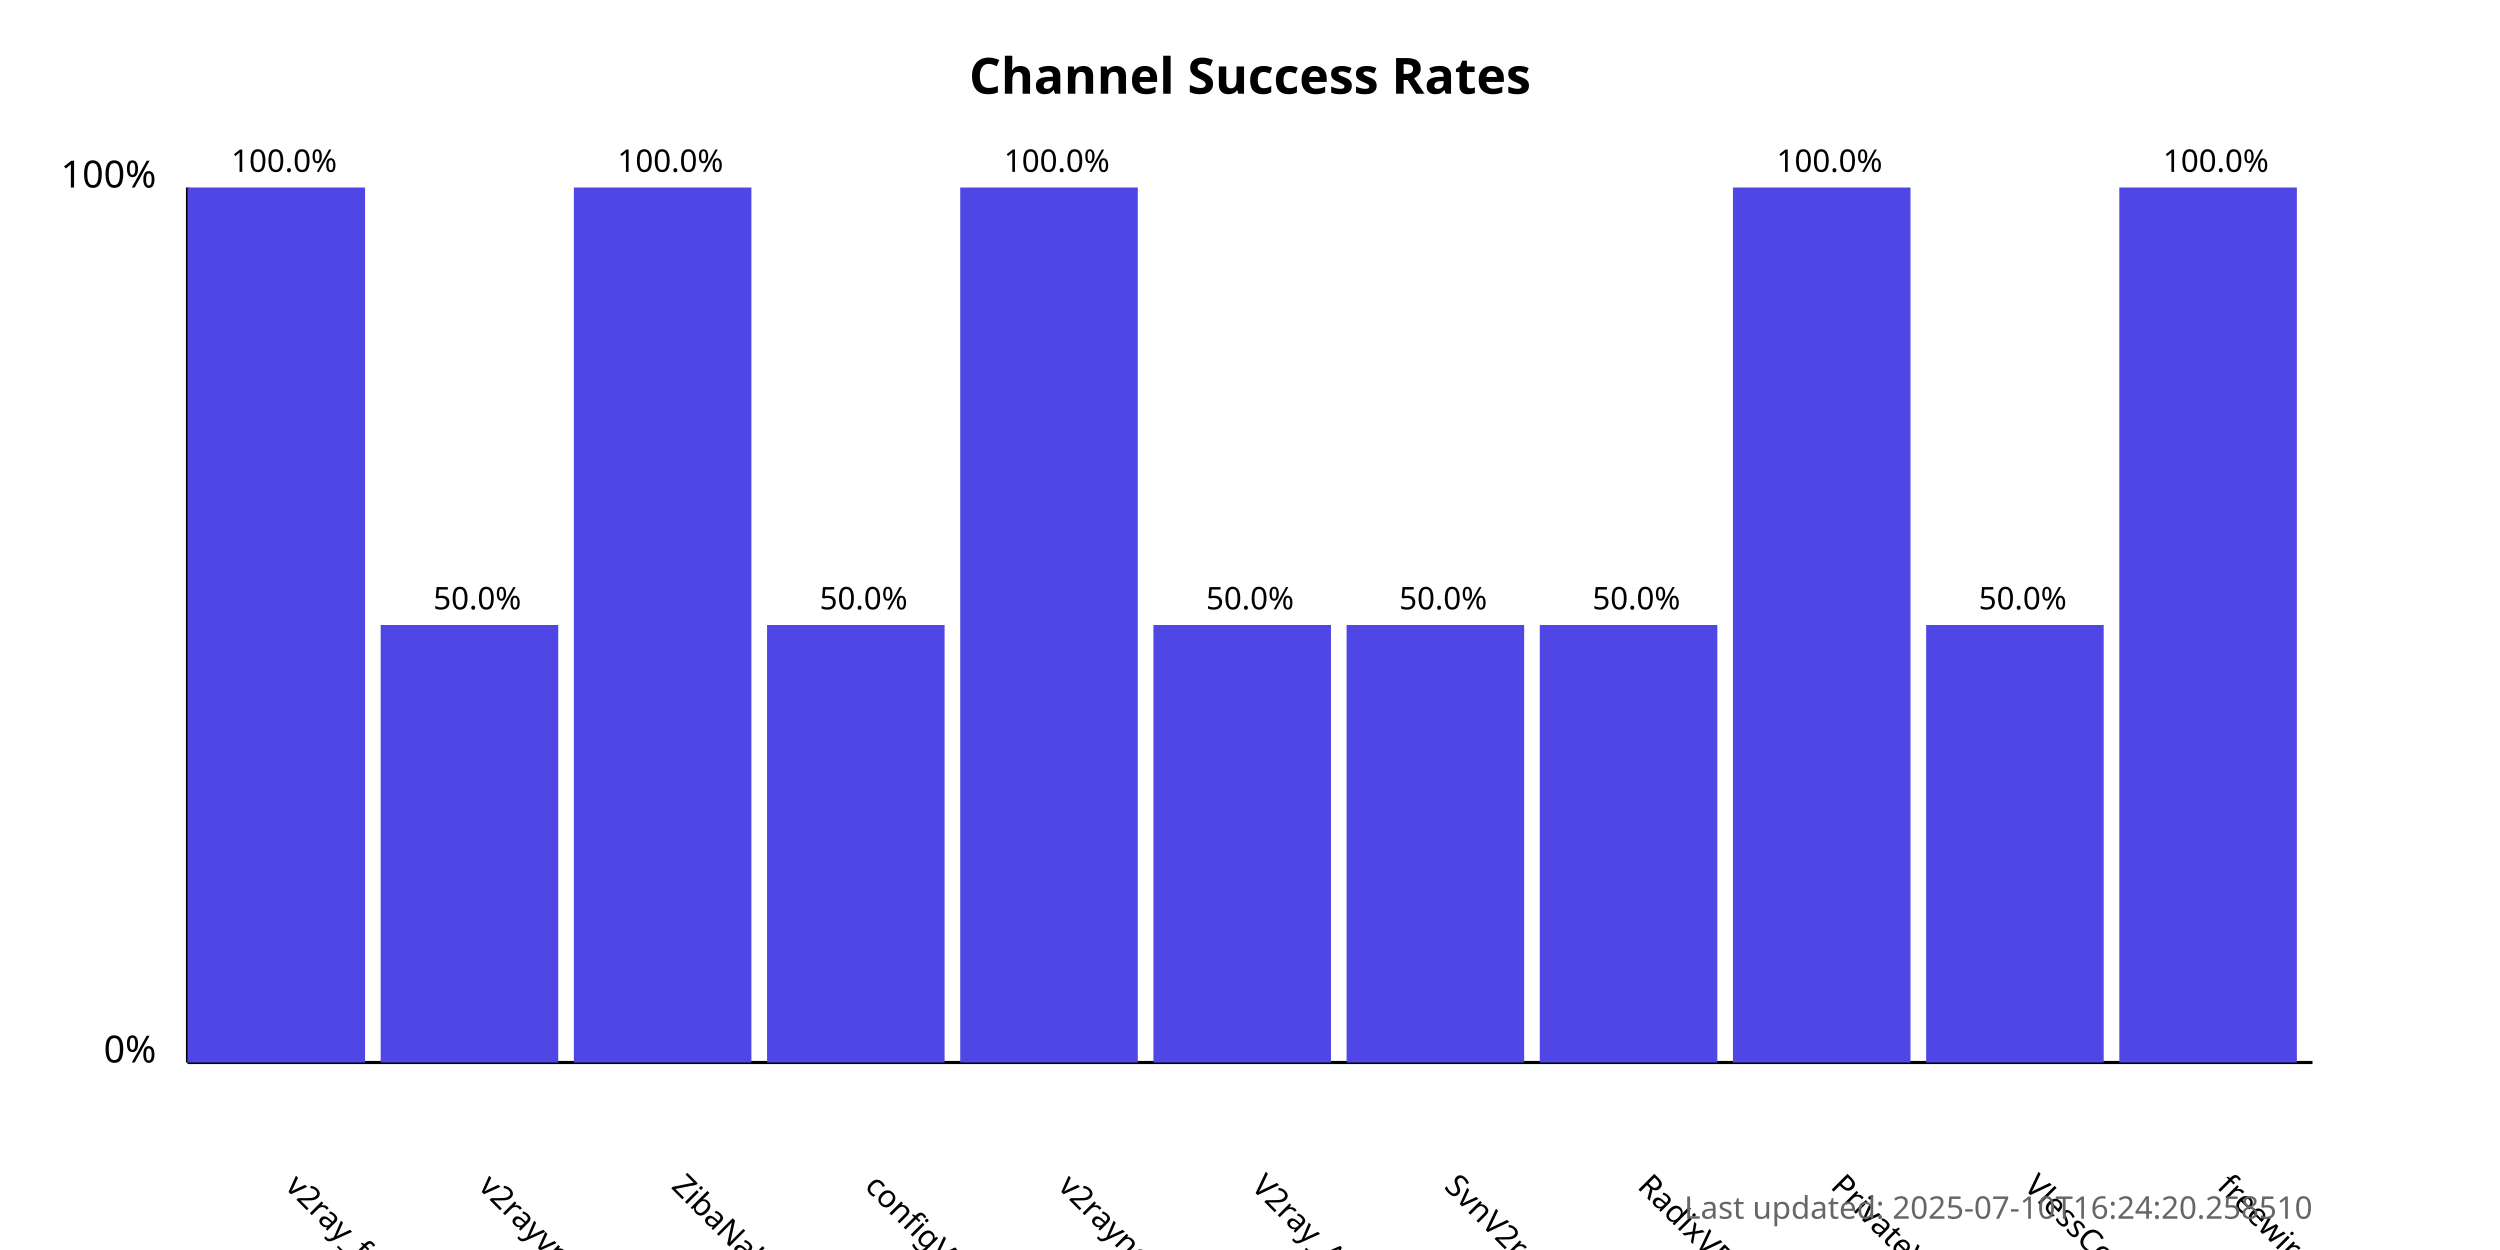
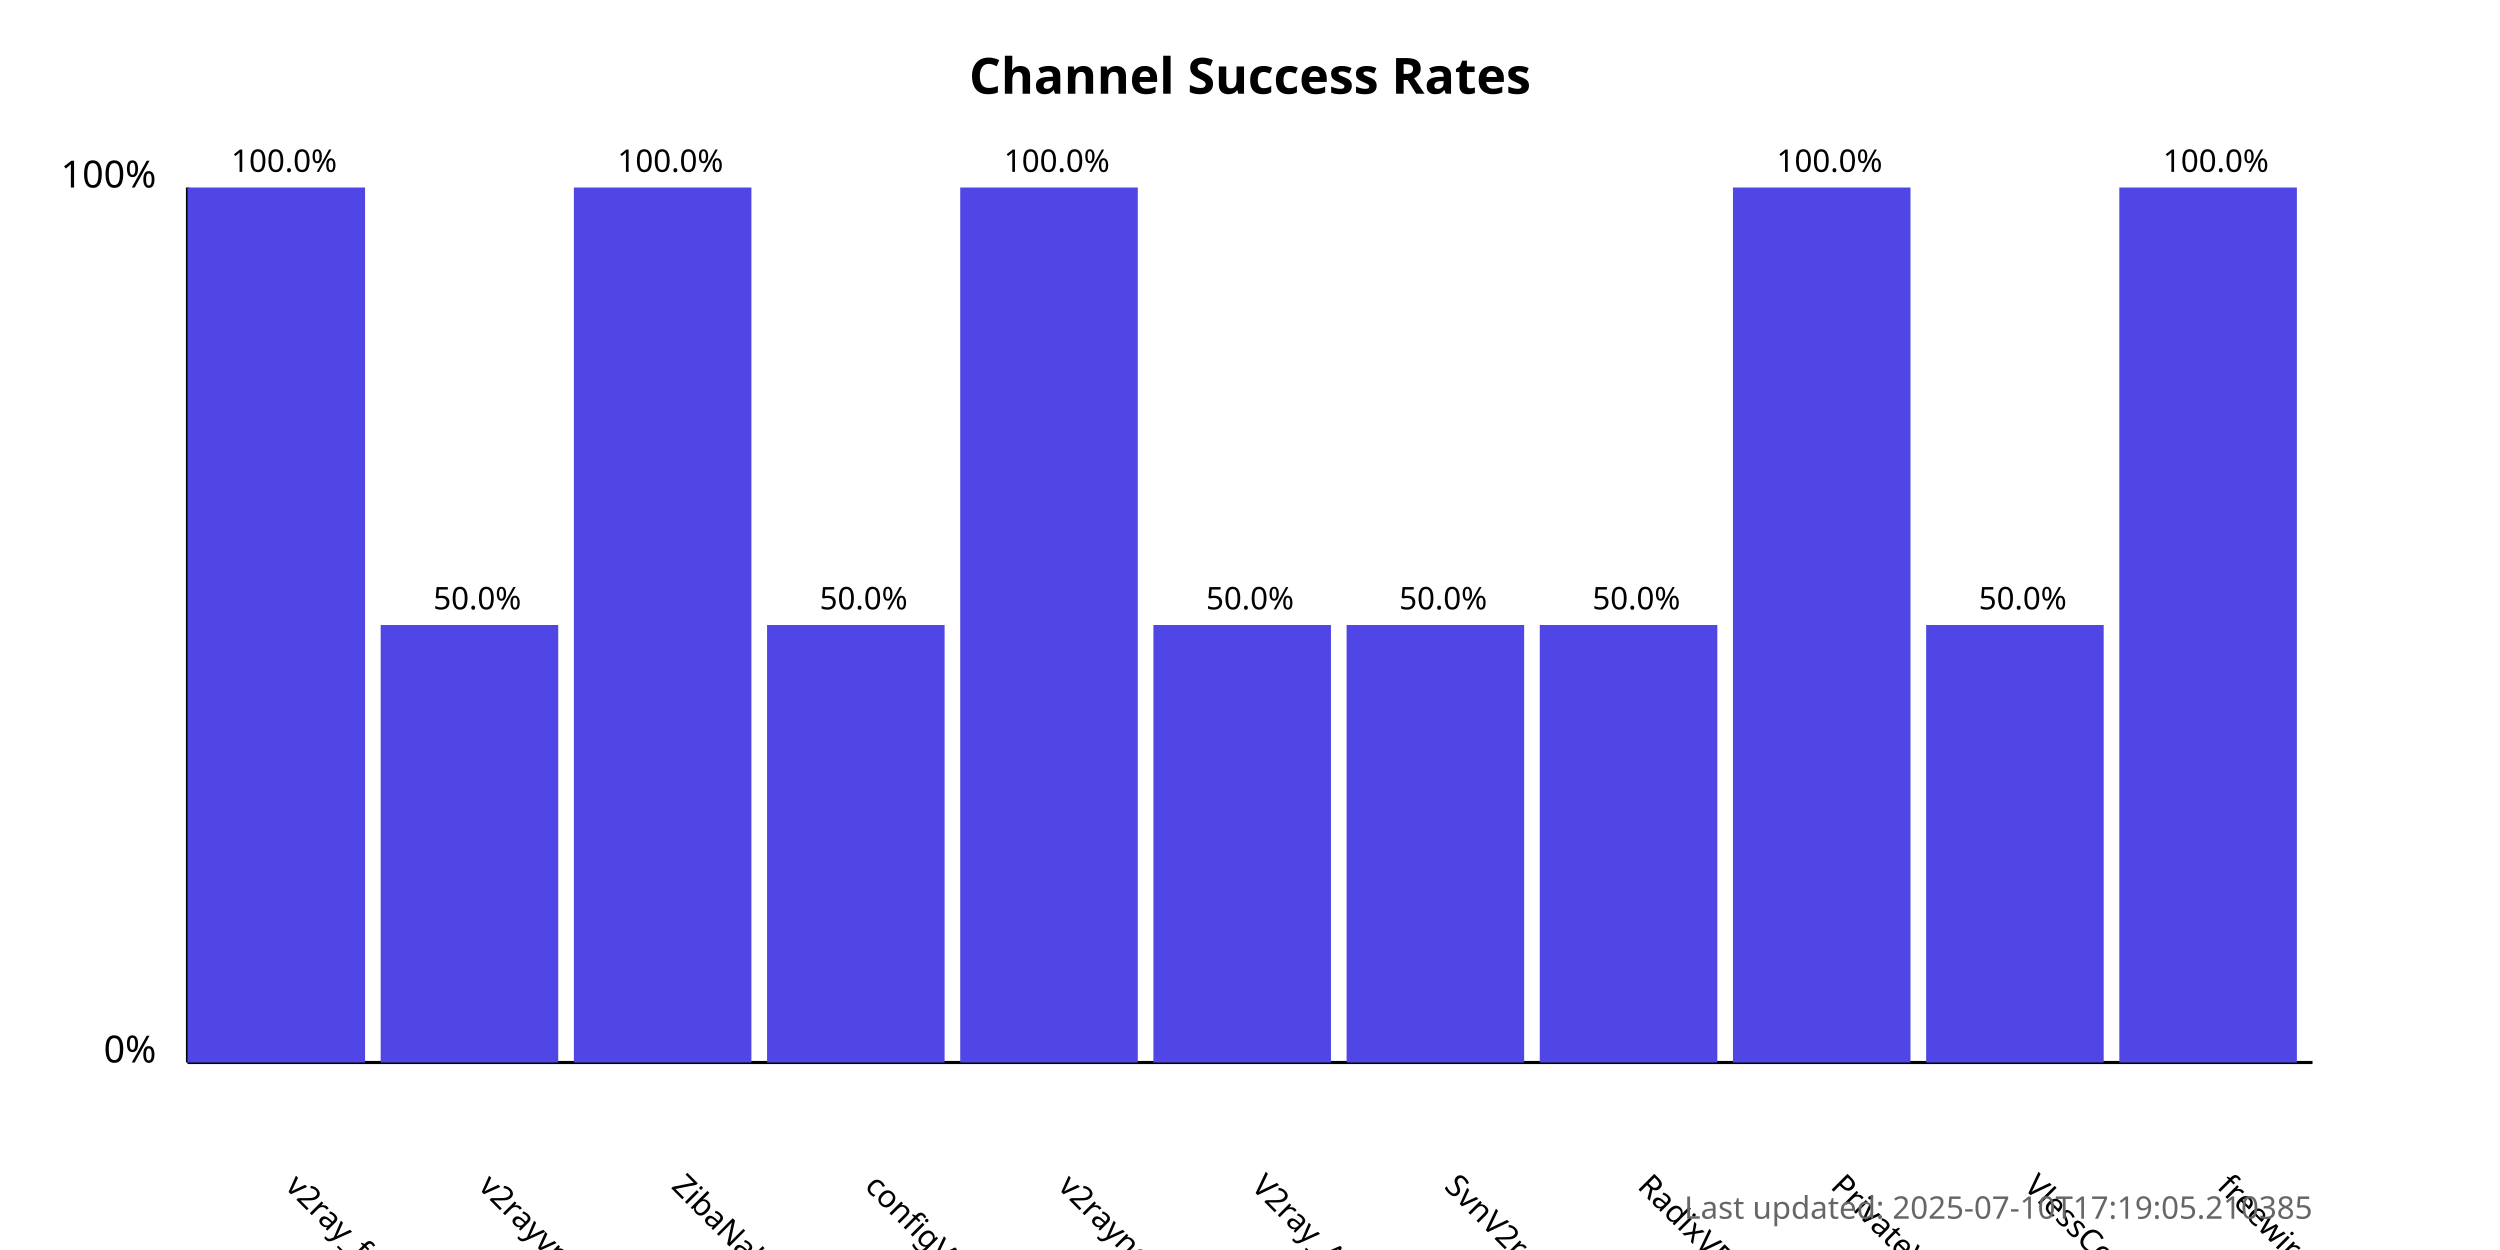
<svg xmlns="http://www.w3.org/2000/svg" width="800" height="400">
  <style>
            .chart-title { font: bold 16px sans-serif; }
            .axis-label { font: 12px sans-serif; }
            .tick-label { font: 10px sans-serif; }
            .bar { fill: #4f46e5; }
            .bar:hover { fill: #6366f1; }
            .timestamp { font: 10px sans-serif; fill: #666; }
        </style>
  <text x="400.0" y="30" text-anchor="middle" class="chart-title">
            Channel Success Rates
        </text>
  <line x1="60" y1="340" x2="60" y2="60" stroke="black" stroke-width="1" />
  <line x1="60" y1="340" x2="740" y2="340" stroke="black" stroke-width="1" />
  <text x="50" y="340" text-anchor="end" class="axis-label">0%</text>
  <text x="50" y="60" text-anchor="end" class="axis-label">100%</text>
  <g>
    <rect x="60" y="60.0" width="56.818" height="280.0" class="bar" />
    <text x="90.909" y="380" transform="rotate(45, 90.90909, 380)" text-anchor="start" class="tick-label">
                v2ray_free_conf
            </text>
    <text x="90.909" y="55.0" text-anchor="middle" class="tick-label">
                100.0%
            </text>
  </g>
  <g>
    <rect x="121.818" y="200.0" width="56.818" height="140.0" class="bar" />
    <text x="152.727" y="380" transform="rotate(45, 152.7273, 380)" text-anchor="start" class="tick-label">
                v2rayvpno
            </text>
    <text x="152.727" y="195.0" text-anchor="middle" class="tick-label">
                50.0%
            </text>
  </g>
  <g>
    <rect x="183.636" y="60.0" width="56.818" height="280.0" class="bar" />
    <text x="214.545" y="380" transform="rotate(45, 214.5455, 380)" text-anchor="start" class="tick-label">
                ZibaNabz
            </text>
    <text x="214.545" y="55.0" text-anchor="middle" class="tick-label">
                100.0%
            </text>
  </g>
  <g>
    <rect x="245.455" y="200.0" width="56.818" height="140.0" class="bar" />
    <text x="276.364" y="380" transform="rotate(45, 276.3636, 380)" text-anchor="start" class="tick-label">
                configV2rayForFree
            </text>
    <text x="276.364" y="195.0" text-anchor="middle" class="tick-label">
                50.0%
            </text>
  </g>
  <g>
    <rect x="307.273" y="60.0" width="56.818" height="280.0" class="bar" />
    <text x="338.182" y="380" transform="rotate(45, 338.1818, 380)" text-anchor="start" class="tick-label">
                v2rayngvpn
            </text>
    <text x="338.182" y="55.0" text-anchor="middle" class="tick-label">
                100.0%
            </text>
  </g>
  <g>
    <rect x="369.091" y="200.0" width="56.818" height="140.0" class="bar" />
    <text x="400.0" y="380" transform="rotate(45, 400.0, 380)" text-anchor="start" class="tick-label">
                V2ray_Alpha
            </text>
    <text x="400.0" y="195.0" text-anchor="middle" class="tick-label">
                50.0%
            </text>
  </g>
  <g>
    <rect x="430.909" y="200.0" width="56.818" height="140.0" class="bar" />
    <text x="461.818" y="380" transform="rotate(45, 461.8182, 380)" text-anchor="start" class="tick-label">
                SvnV2ray
            </text>
    <text x="461.818" y="195.0" text-anchor="middle" class="tick-label">
                50.0%
            </text>
  </g>
  <g>
    <rect x="492.727" y="200.0" width="56.818" height="140.0" class="bar" />
    <text x="523.636" y="380" transform="rotate(45, 523.6364, 380)" text-anchor="start" class="tick-label">
                RadixVPN
            </text>
    <text x="523.636" y="195.0" text-anchor="middle" class="tick-label">
                50.0%
            </text>
  </g>
  <g>
    <rect x="554.545" y="60.0" width="56.818" height="280.0" class="bar" />
    <text x="585.455" y="380" transform="rotate(45, 585.4545, 380)" text-anchor="start" class="tick-label">
                PrivateVPNs
            </text>
    <text x="585.455" y="55.0" text-anchor="middle" class="tick-label">
                100.0%
            </text>
  </g>
  <g>
    <rect x="616.364" y="200.0" width="56.818" height="140.0" class="bar" />
    <text x="647.273" y="380" transform="rotate(45, 647.2727, 380)" text-anchor="start" class="tick-label">
                VlessConfig
            </text>
    <text x="647.273" y="195.0" text-anchor="middle" class="tick-label">
                50.0%
            </text>
  </g>
  <g>
    <rect x="678.182" y="60.0" width="56.818" height="280.0" class="bar" />
    <text x="709.091" y="380" transform="rotate(45, 709.0909, 380)" text-anchor="start" class="tick-label">
                freewireguard
            </text>
    <text x="709.091" y="55.0" text-anchor="middle" class="tick-label">
                100.0%
            </text>
  </g>
  <text x="740" y="390" text-anchor="end" class="timestamp">
-             Last updated: 2025-07-10T16:24:20.258510
+             Last updated: 2025-07-10T17:19:05.210385
        </text>
</svg>
